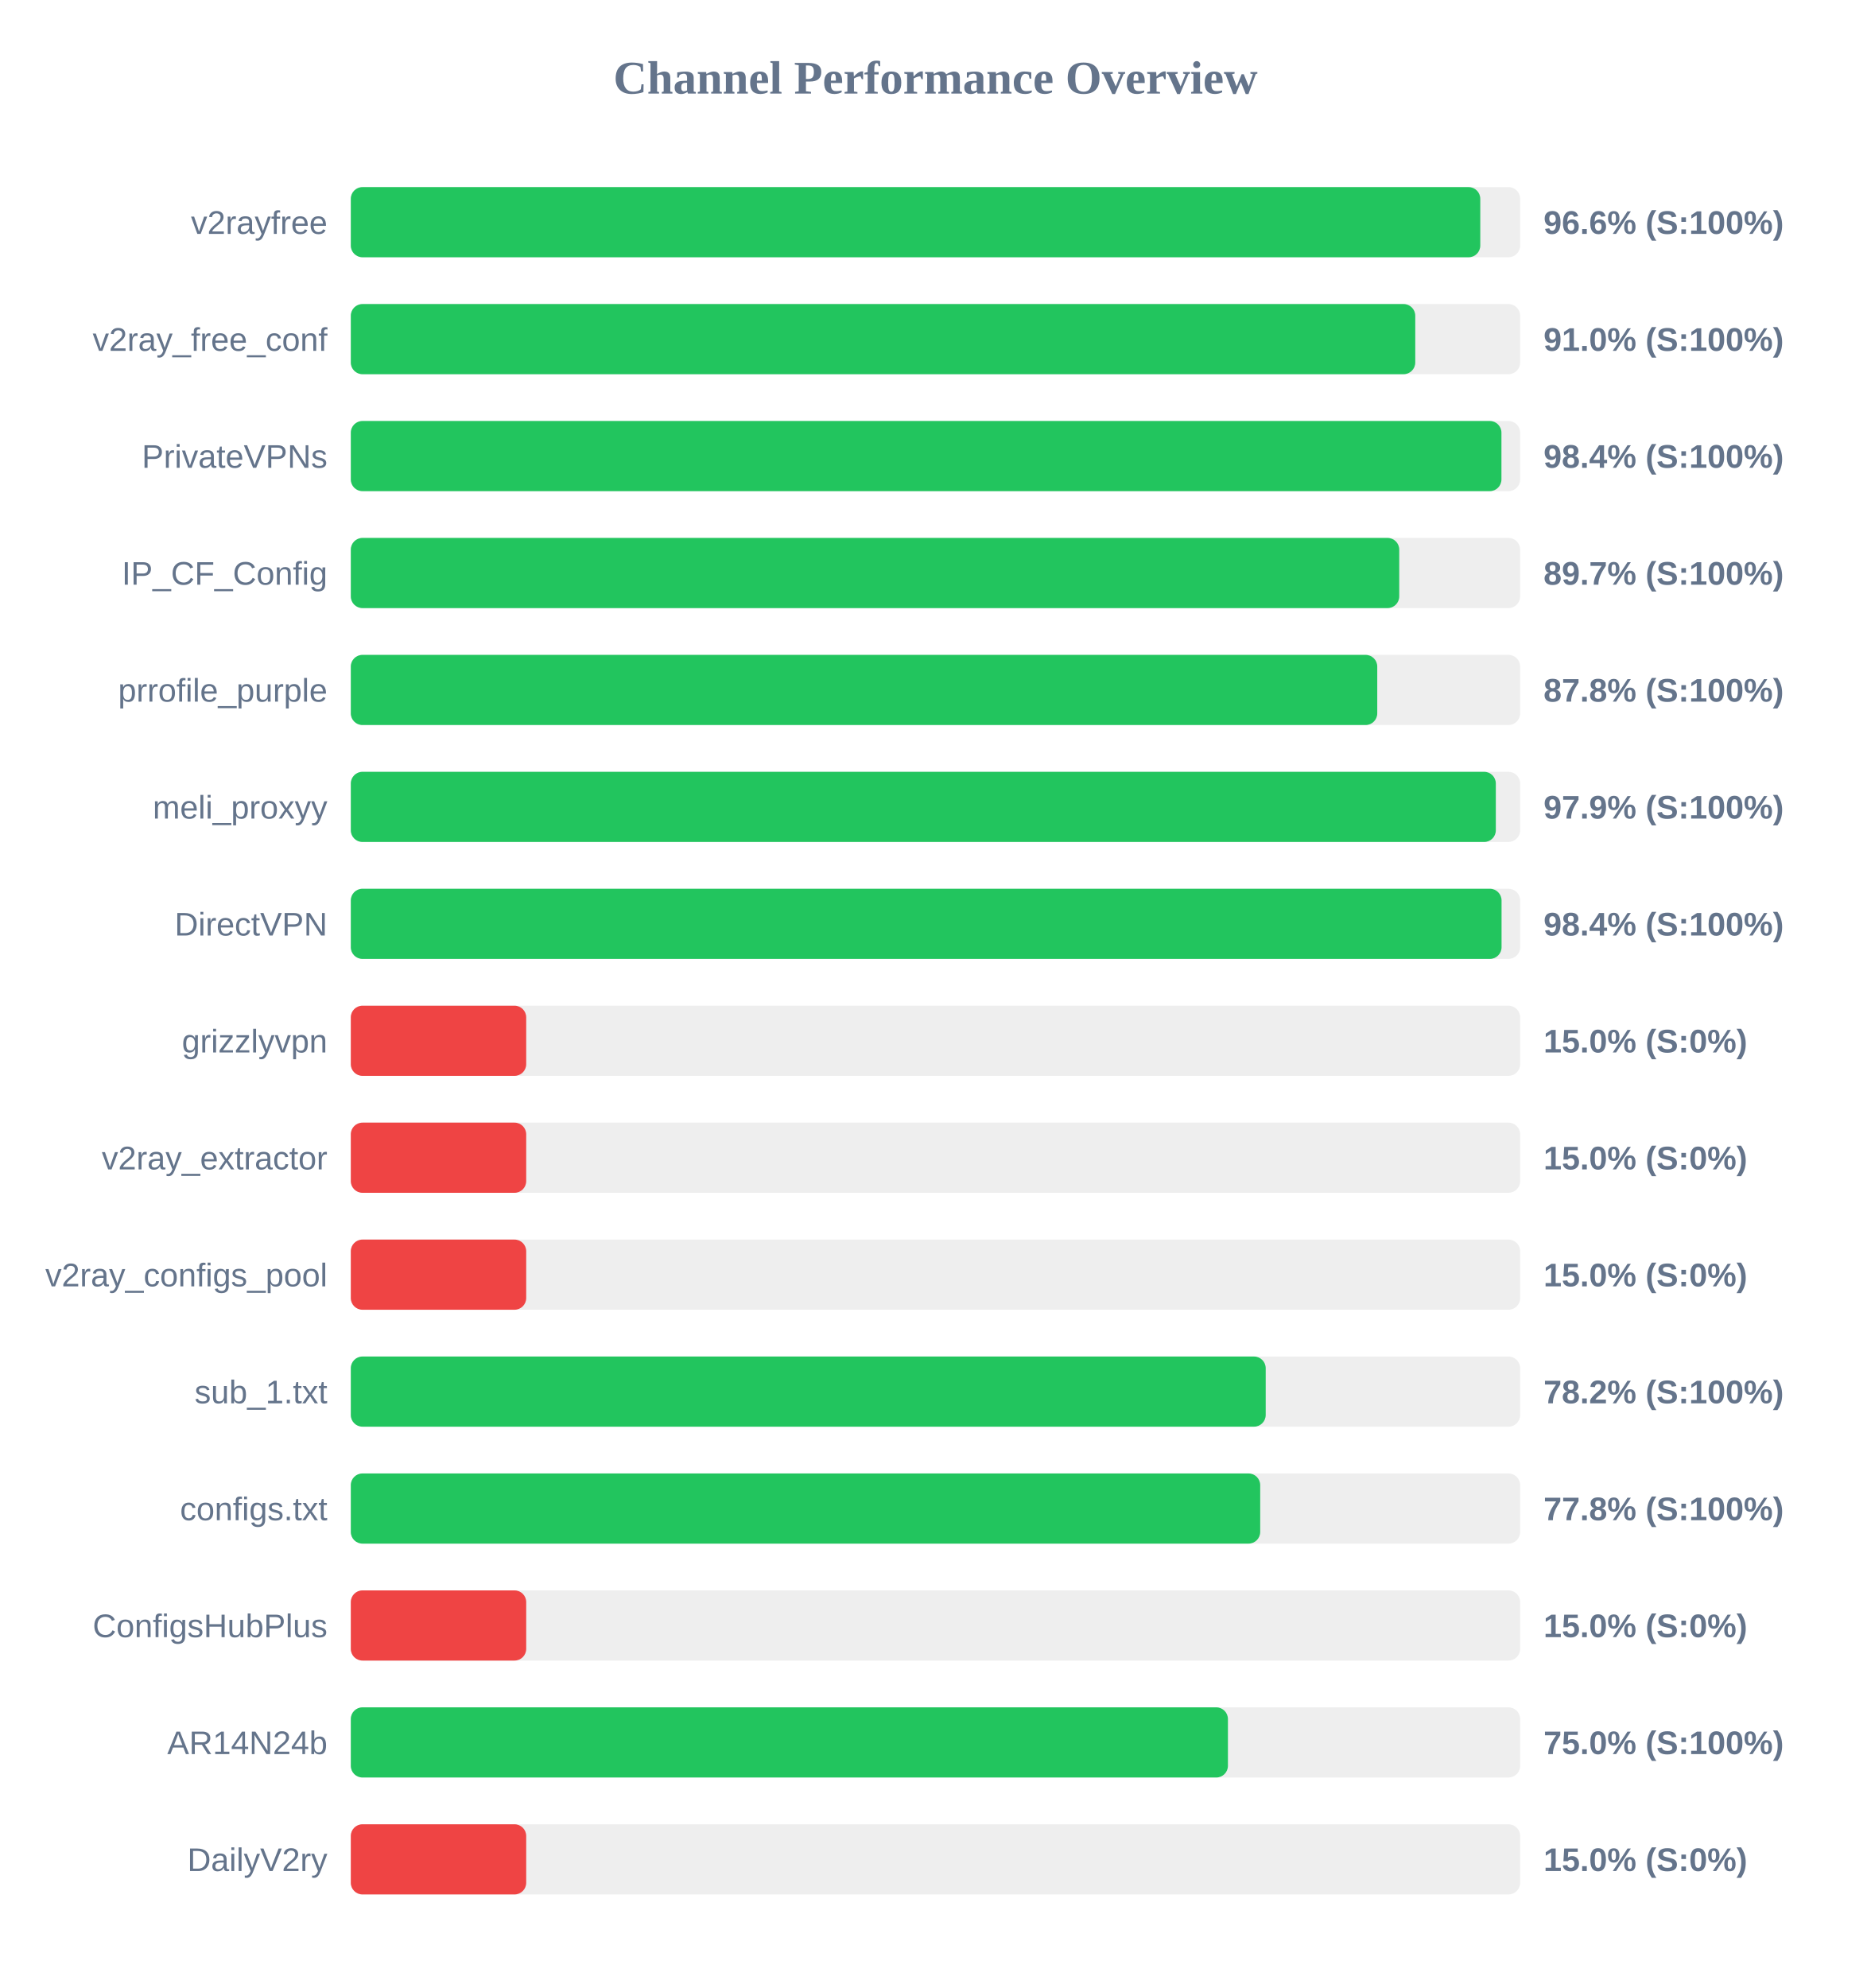
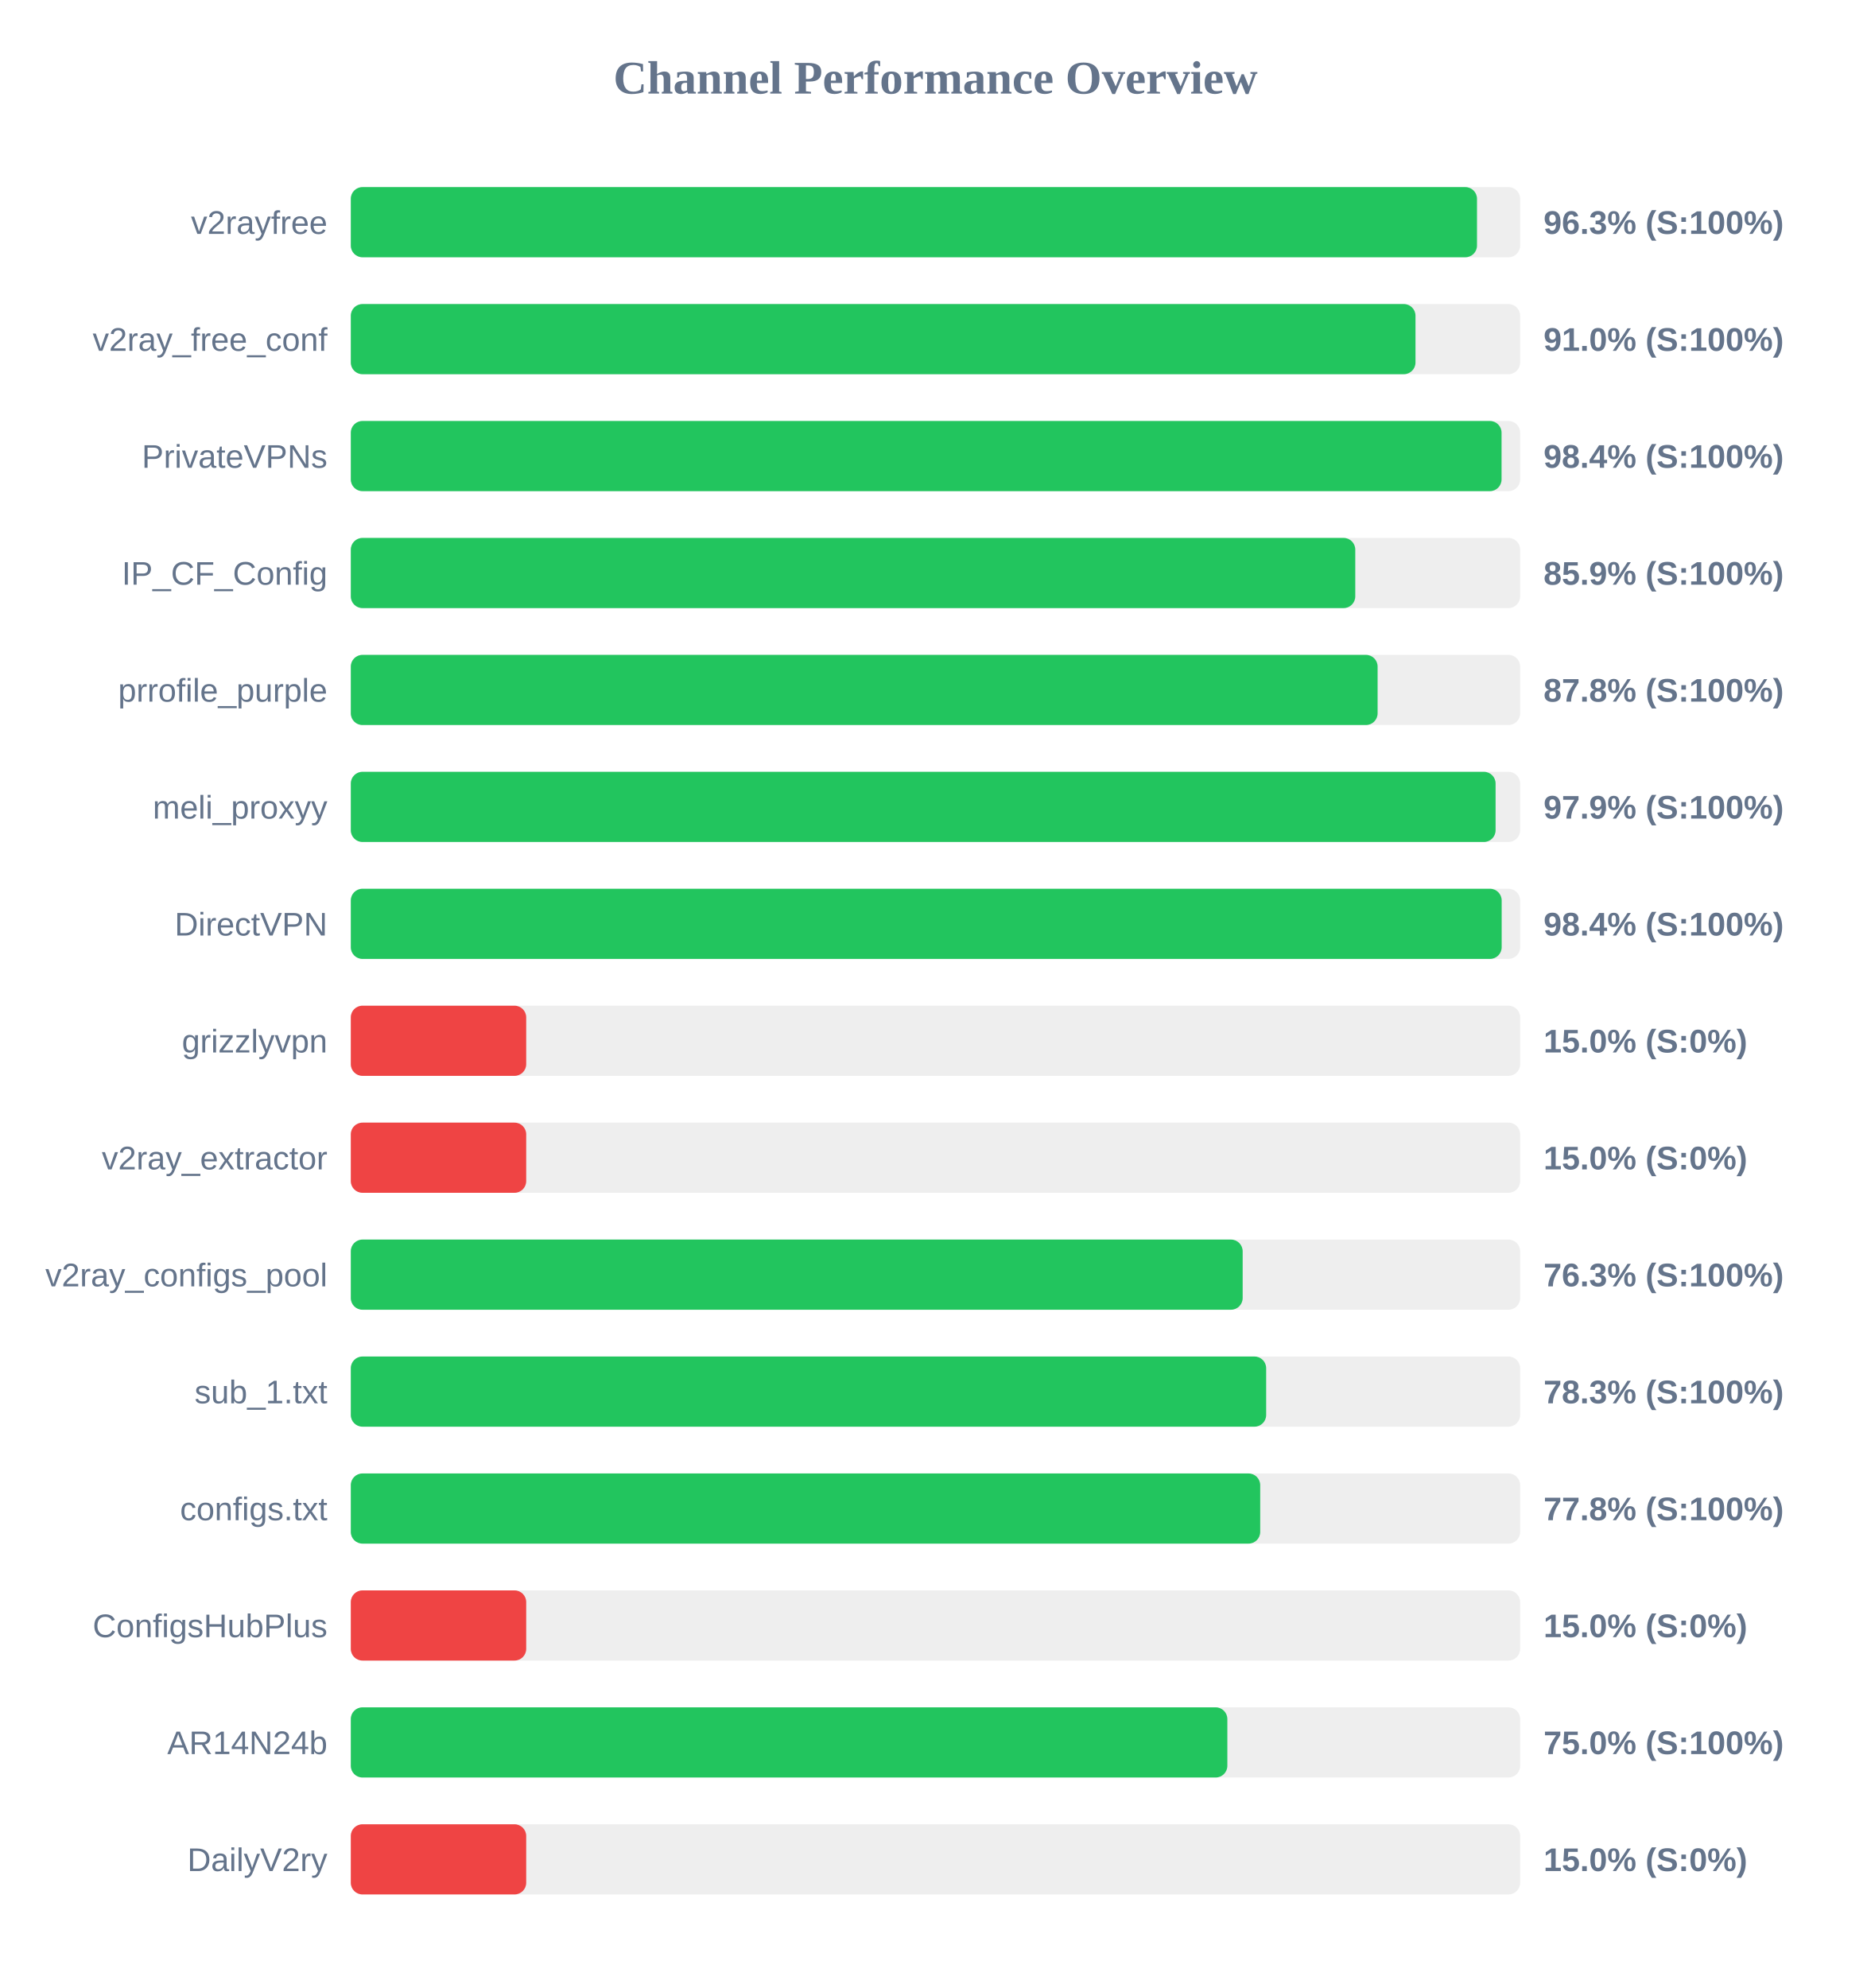
<svg xmlns="http://www.w3.org/2000/svg" width="800" height="850" version="1.1">
  <style>
        .row { font: 14px Arial; fill: #64748b; }
        .score { font: bold 14px Arial; fill: #64748b; }
    </style>
  <text x="400" y="40" text-anchor="middle" font-size="20px" font-weight="bold" fill="#64748b">Channel Performance Overview</text>
  <rect x="150" y="80" width="500" height="30" fill="#eee" rx="5" />
-   <rect x="150" y="80" width="482.95" height="30" fill="#22c55e" rx="5" />
+   <rect x="150" y="80" width="481.55" height="30" fill="#22c55e" rx="5" />
  <text x="140" y="100" text-anchor="end" class="row">v2rayfree</text>
-   <text x="660" y="100" text-anchor="start" class="score">96.6% (S:100%)</text>
+   <text x="660" y="100" text-anchor="start" class="score">96.3% (S:100%)</text>
  <rect x="150" y="130" width="500" height="30" fill="#eee" rx="5" />
-   <rect x="150" y="130" width="455.15" height="30" fill="#22c55e" rx="5" />
+   <rect x="150" y="130" width="455.25" height="30" fill="#22c55e" rx="5" />
  <text x="140" y="150" text-anchor="end" class="row">v2ray_free_conf</text>
  <text x="660" y="150" text-anchor="start" class="score">91.0% (S:100%)</text>
  <rect x="150" y="180" width="500" height="30" fill="#eee" rx="5" />
-   <rect x="150" y="180" width="492.0" height="30" fill="#22c55e" rx="5" />
+   <rect x="150" y="180" width="492.05" height="30" fill="#22c55e" rx="5" />
  <text x="140" y="200" text-anchor="end" class="row">PrivateVPNs</text>
  <text x="660" y="200" text-anchor="start" class="score">98.4% (S:100%)</text>
  <rect x="150" y="230" width="500" height="30" fill="#eee" rx="5" />
-   <rect x="150" y="230" width="448.3" height="30" fill="#22c55e" rx="5" />
+   <rect x="150" y="230" width="429.5" height="30" fill="#22c55e" rx="5" />
  <text x="140" y="250" text-anchor="end" class="row">IP_CF_Config</text>
-   <text x="660" y="250" text-anchor="start" class="score">89.7% (S:100%)</text>
+   <text x="660" y="250" text-anchor="start" class="score">85.9% (S:100%)</text>
  <rect x="150" y="280" width="500" height="30" fill="#eee" rx="5" />
-   <rect x="150" y="280" width="438.9" height="30" fill="#22c55e" rx="5" />
+   <rect x="150" y="280" width="439.05" height="30" fill="#22c55e" rx="5" />
  <text x="140" y="300" text-anchor="end" class="row">prrofile_purple</text>
  <text x="660" y="300" text-anchor="start" class="score">87.8% (S:100%)</text>
  <rect x="150" y="330" width="500" height="30" fill="#eee" rx="5" />
-   <rect x="150" y="330" width="489.6" height="30" fill="#22c55e" rx="5" />
+   <rect x="150" y="330" width="489.5" height="30" fill="#22c55e" rx="5" />
  <text x="140" y="350" text-anchor="end" class="row">meli_proxyy</text>
  <text x="660" y="350" text-anchor="start" class="score">97.9% (S:100%)</text>
  <rect x="150" y="380" width="500" height="30" fill="#eee" rx="5" />
-   <rect x="150" y="380" width="492.05" height="30" fill="#22c55e" rx="5" />
+   <rect x="150" y="380" width="492.1" height="30" fill="#22c55e" rx="5" />
  <text x="140" y="400" text-anchor="end" class="row">DirectVPN</text>
  <text x="660" y="400" text-anchor="start" class="score">98.4% (S:100%)</text>
  <rect x="150" y="430" width="500" height="30" fill="#eee" rx="5" />
  <rect x="150" y="430" width="75.0" height="30" fill="#ef4444" rx="5" />
  <text x="140" y="450" text-anchor="end" class="row">grizzlyvpn</text>
  <text x="660" y="450" text-anchor="start" class="score">15.0% (S:0%)</text>
  <rect x="150" y="480" width="500" height="30" fill="#eee" rx="5" />
  <rect x="150" y="480" width="75.0" height="30" fill="#ef4444" rx="5" />
  <text x="140" y="500" text-anchor="end" class="row">v2ray_extractor</text>
  <text x="660" y="500" text-anchor="start" class="score">15.0% (S:0%)</text>
  <rect x="150" y="530" width="500" height="30" fill="#eee" rx="5" />
-   <rect x="150" y="530" width="75.0" height="30" fill="#ef4444" rx="5" />
+   <rect x="150" y="530" width="381.35" height="30" fill="#22c55e" rx="5" />
  <text x="140" y="550" text-anchor="end" class="row">v2ray_configs_pool</text>
-   <text x="660" y="550" text-anchor="start" class="score">15.0% (S:0%)</text>
+   <text x="660" y="550" text-anchor="start" class="score">76.3% (S:100%)</text>
  <rect x="150" y="580" width="500" height="30" fill="#eee" rx="5" />
-   <rect x="150" y="580" width="391.2" height="30" fill="#22c55e" rx="5" />
+   <rect x="150" y="580" width="391.4" height="30" fill="#22c55e" rx="5" />
  <text x="140" y="600" text-anchor="end" class="row">sub_1.txt</text>
-   <text x="660" y="600" text-anchor="start" class="score">78.2% (S:100%)</text>
+   <text x="660" y="600" text-anchor="start" class="score">78.3% (S:100%)</text>
  <rect x="150" y="630" width="500" height="30" fill="#eee" rx="5" />
  <rect x="150" y="630" width="388.85" height="30" fill="#22c55e" rx="5" />
  <text x="140" y="650" text-anchor="end" class="row">configs.txt</text>
  <text x="660" y="650" text-anchor="start" class="score">77.8% (S:100%)</text>
  <rect x="150" y="680" width="500" height="30" fill="#eee" rx="5" />
  <rect x="150" y="680" width="75.0" height="30" fill="#ef4444" rx="5" />
  <text x="140" y="700" text-anchor="end" class="row">ConfigsHubPlus</text>
  <text x="660" y="700" text-anchor="start" class="score">15.0% (S:0%)</text>
  <rect x="150" y="730" width="500" height="30" fill="#eee" rx="5" />
-   <rect x="150" y="730" width="375.05" height="30" fill="#22c55e" rx="5" />
+   <rect x="150" y="730" width="374.8" height="30" fill="#22c55e" rx="5" />
  <text x="140" y="750" text-anchor="end" class="row">AR14N24b</text>
  <text x="660" y="750" text-anchor="start" class="score">75.0% (S:100%)</text>
  <rect x="150" y="780" width="500" height="30" fill="#eee" rx="5" />
  <rect x="150" y="780" width="75.0" height="30" fill="#ef4444" rx="5" />
  <text x="140" y="800" text-anchor="end" class="row">DailyV2ry</text>
  <text x="660" y="800" text-anchor="start" class="score">15.0% (S:0%)</text>
</svg>
